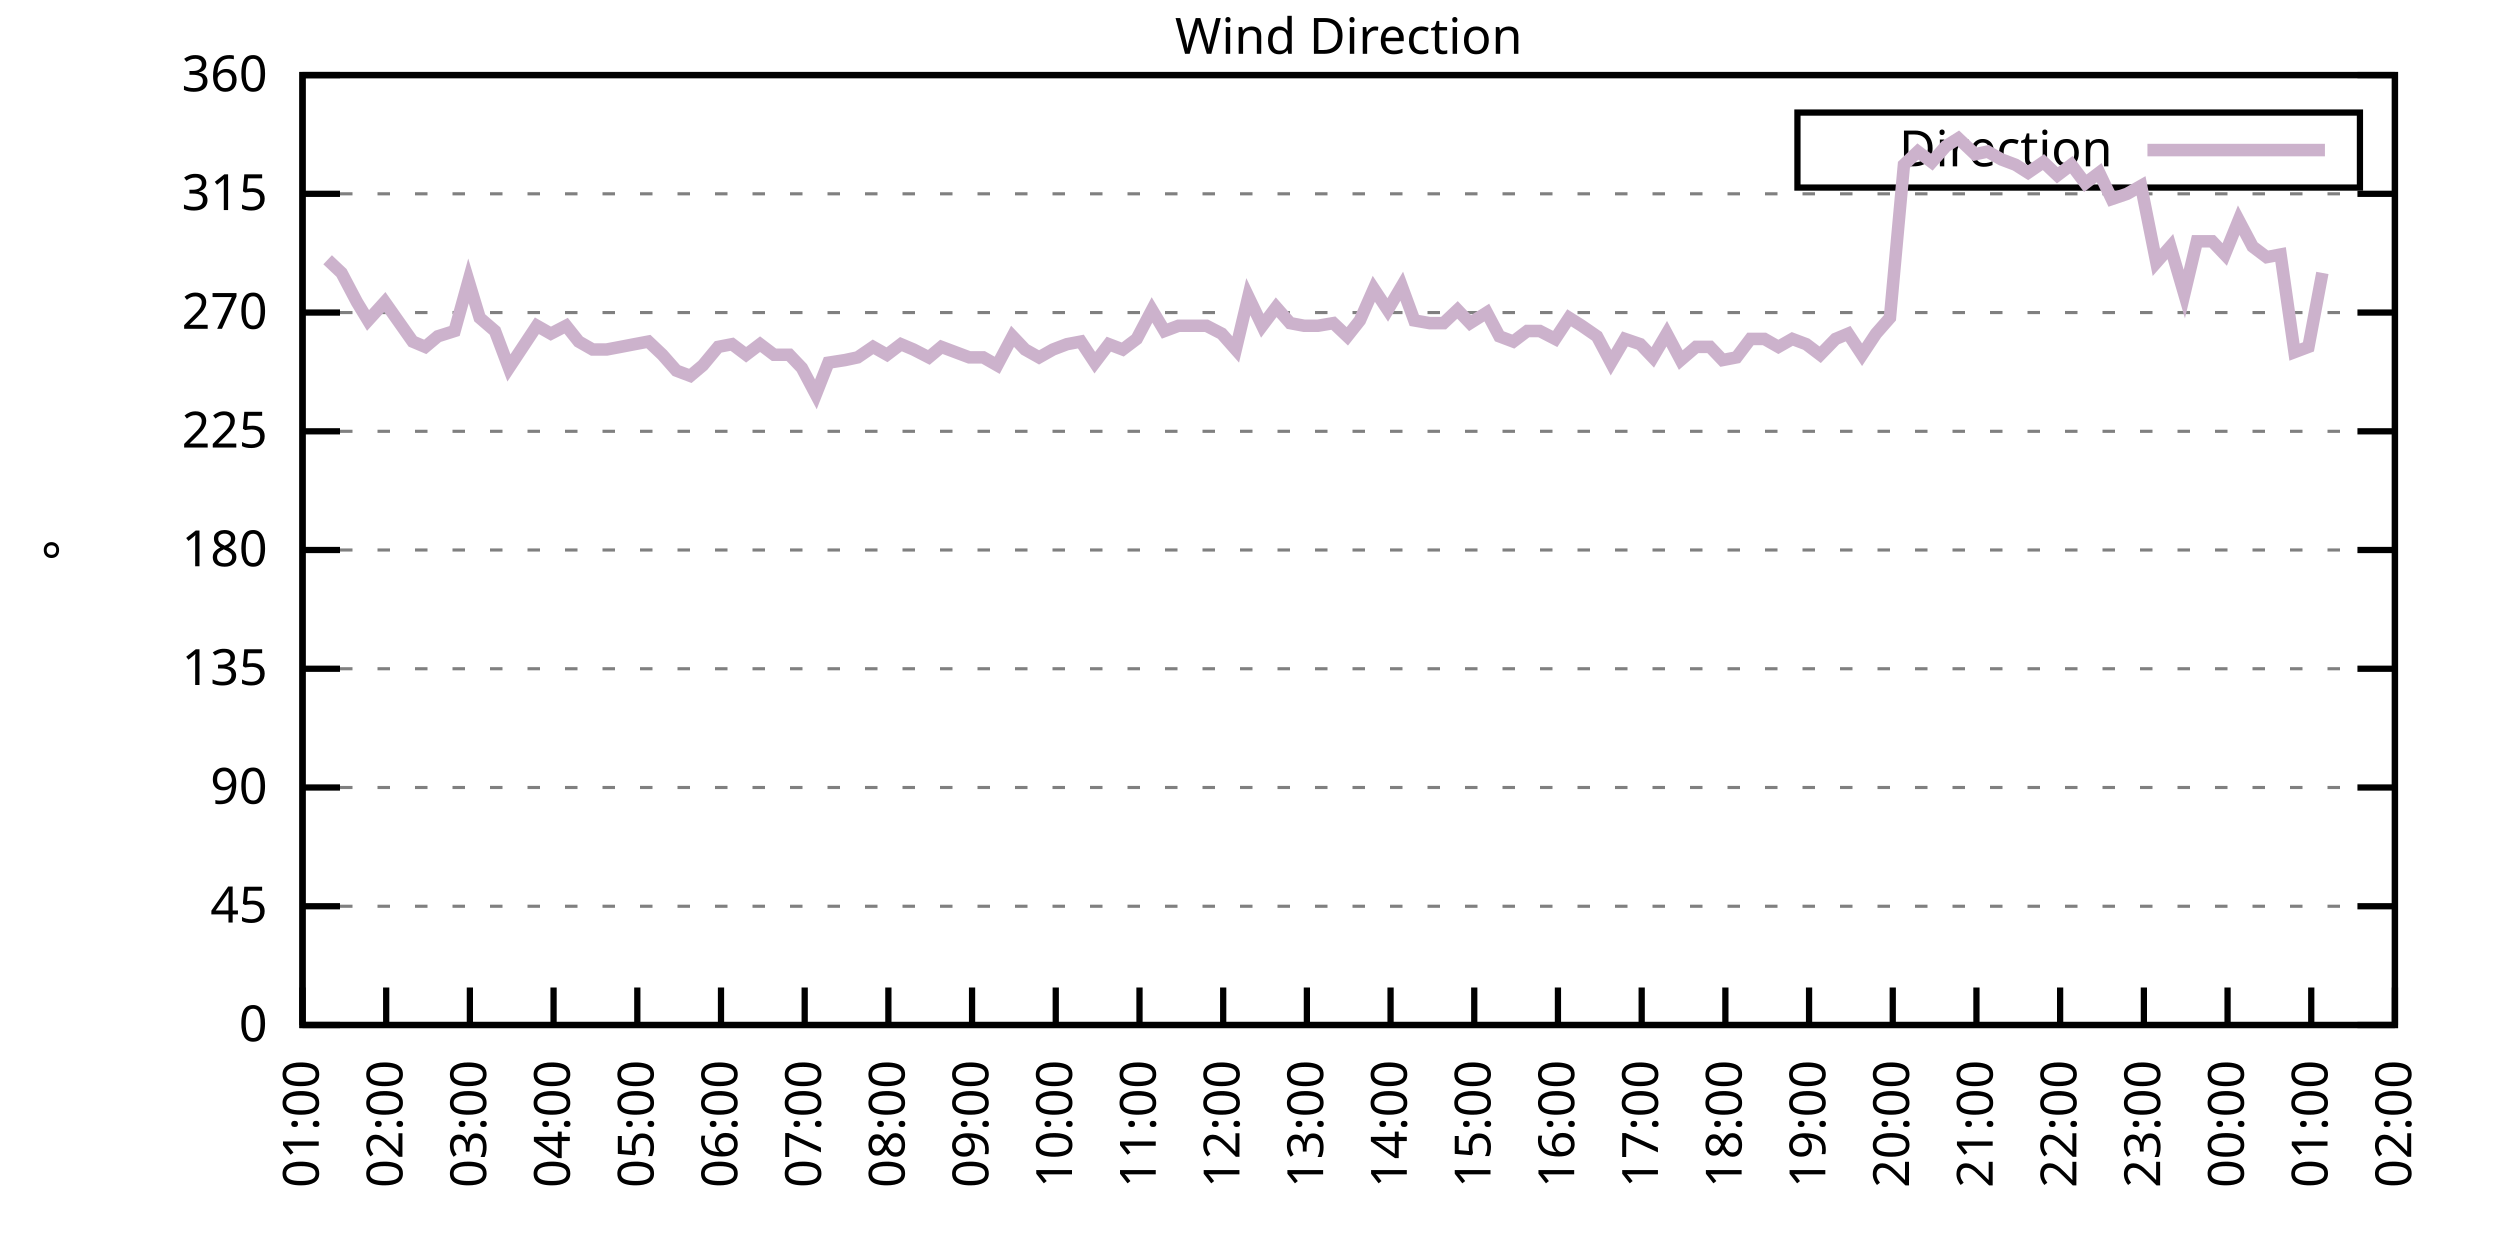
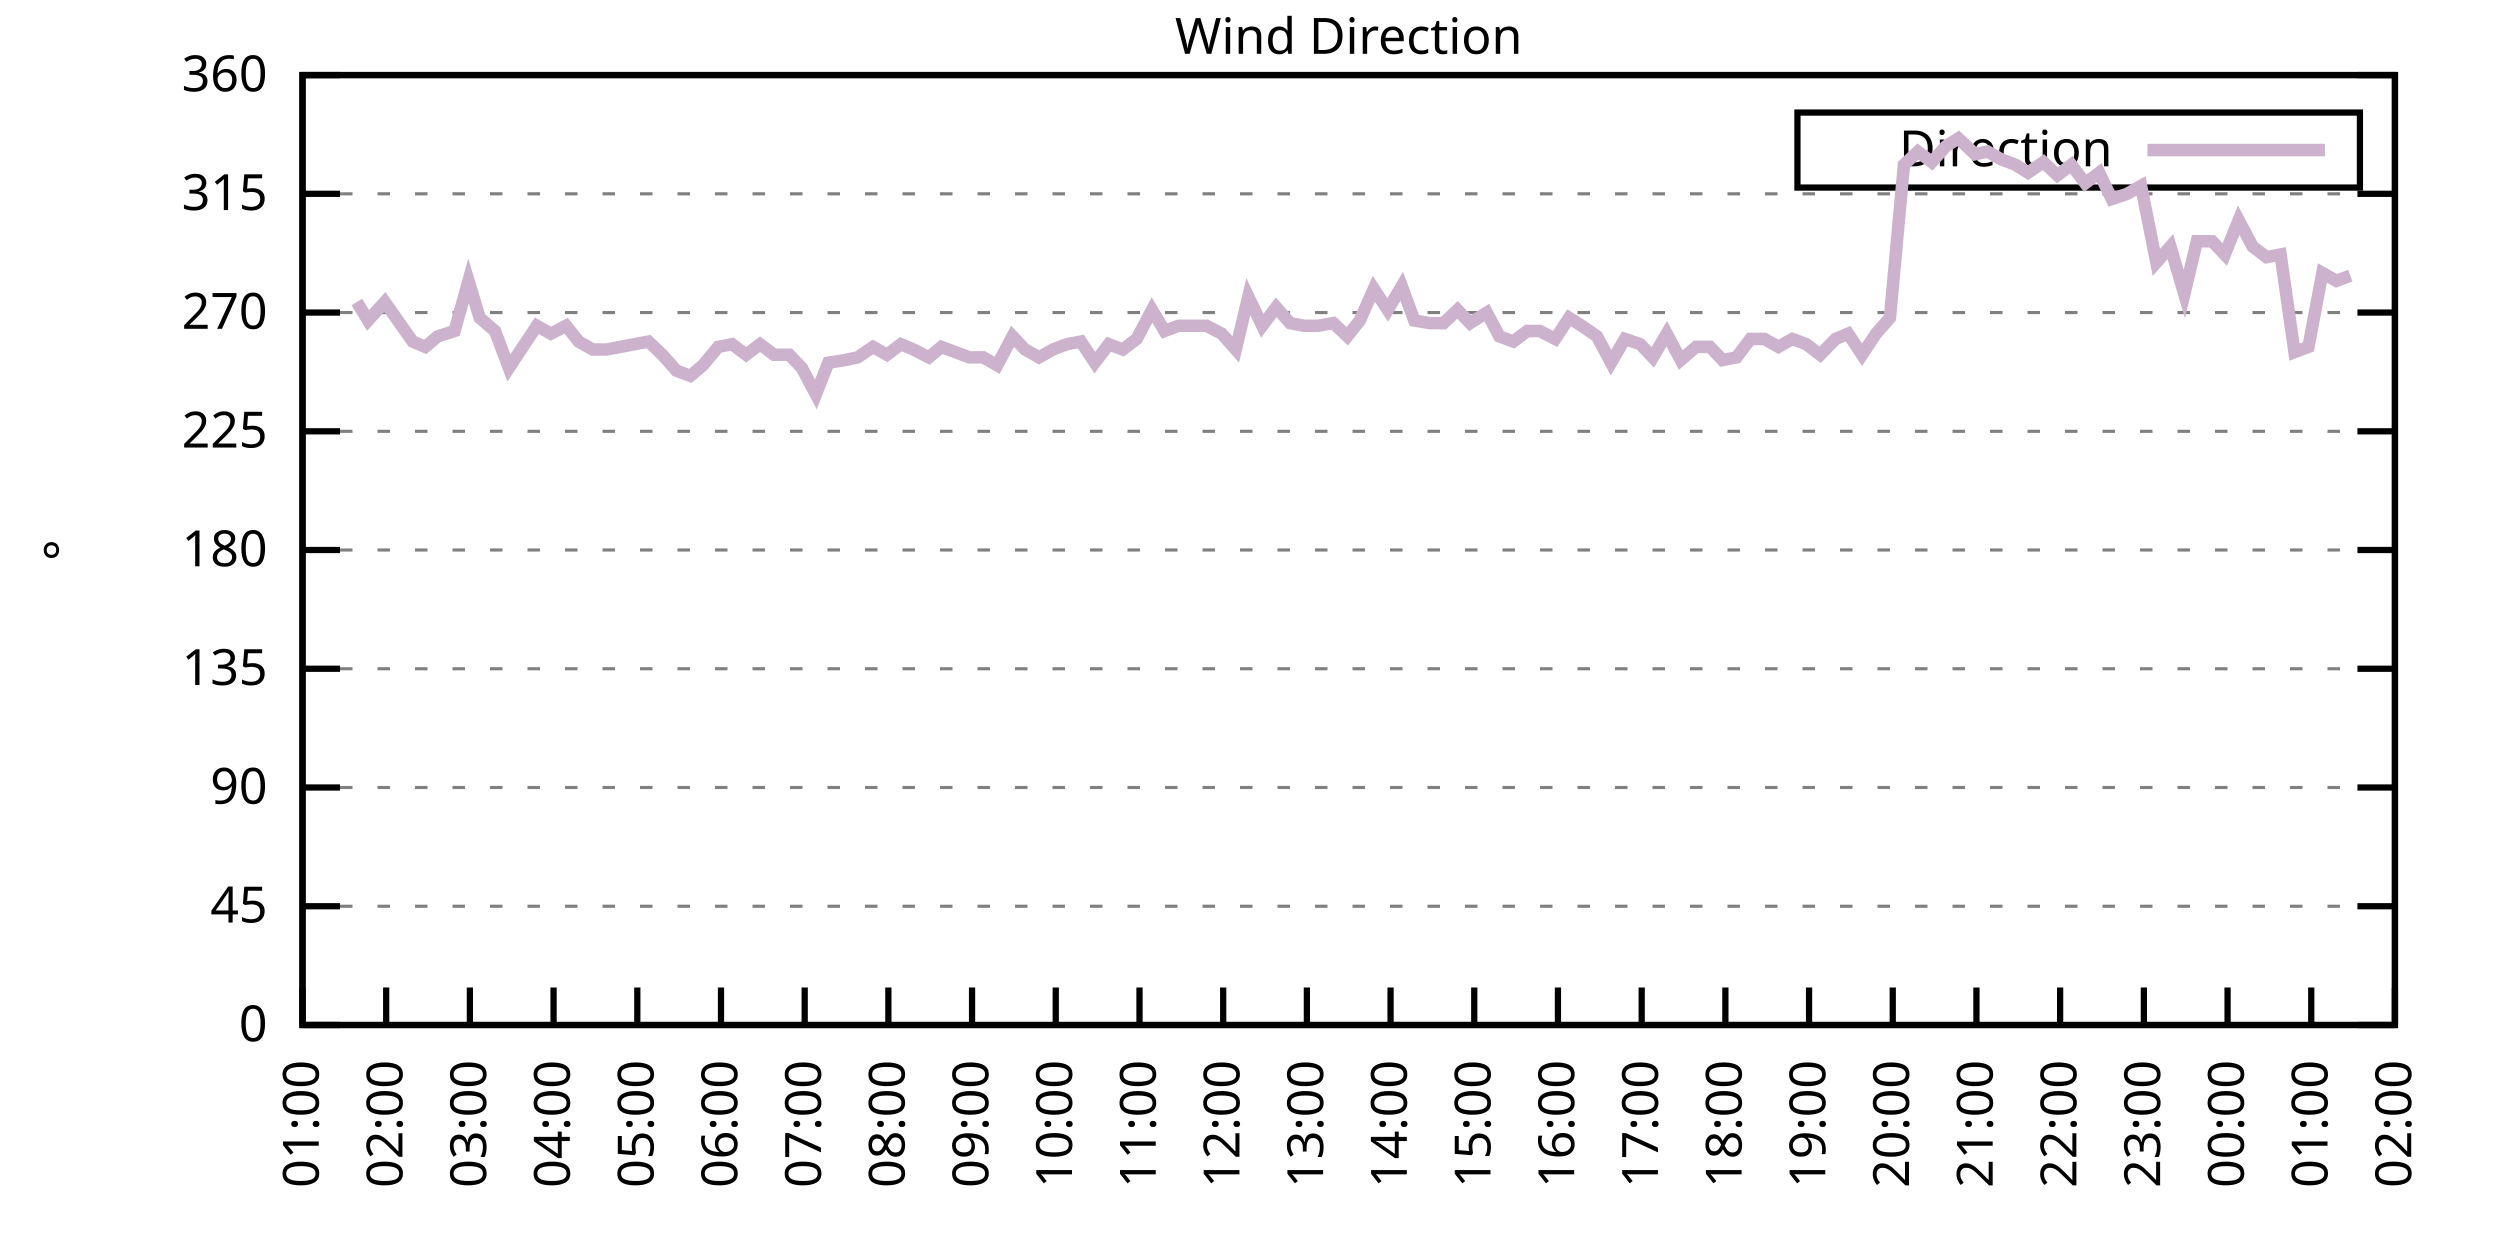
<svg xmlns="http://www.w3.org/2000/svg" xmlns:xlink="http://www.w3.org/1999/xlink" width="400" height="200" viewBox="0 0 400 200">
  <g id="gnuplot_canvas">
    <rect x="0" y="0" width="400" height="200" fill="none" />
    <defs>
      <circle id="gpDot" r="0.5" stroke-width="0.5" stroke="currentColor" />
      <path id="gpPt0" stroke-width="0.333" stroke="currentColor" d="M-1,0 h2 M0,-1 v2" />
      <path id="gpPt1" stroke-width="0.333" stroke="currentColor" d="M-1,-1 L1,1 M1,-1 L-1,1" />
      <path id="gpPt2" stroke-width="0.333" stroke="currentColor" d="M-1,0 L1,0 M0,-1 L0,1 M-1,-1 L1,1 M-1,1 L1,-1" />
      <rect id="gpPt3" stroke-width="0.333" stroke="currentColor" x="-1" y="-1" width="2" height="2" />
      <rect id="gpPt4" stroke-width="0.333" stroke="currentColor" fill="currentColor" x="-1" y="-1" width="2" height="2" />
      <circle id="gpPt5" stroke-width="0.333" stroke="currentColor" cx="0" cy="0" r="1" />
      <use xlink:href="#gpPt5" id="gpPt6" fill="currentColor" stroke="none" />
      <path id="gpPt7" stroke-width="0.333" stroke="currentColor" d="M0,-1.33 L-1.33,0.67 L1.33,0.67 z" />
      <use xlink:href="#gpPt7" id="gpPt8" fill="currentColor" stroke="none" />
      <use xlink:href="#gpPt7" id="gpPt9" stroke="currentColor" transform="rotate(180)" />
      <use xlink:href="#gpPt9" id="gpPt10" fill="currentColor" stroke="none" />
      <use xlink:href="#gpPt3" id="gpPt11" stroke="currentColor" transform="rotate(45)" />
      <use xlink:href="#gpPt11" id="gpPt12" fill="currentColor" stroke="none" />
      <path id="gpPt13" stroke-width="0.333" stroke="currentColor" d="M0,1.330 L1.265,0.411 L0.782,-1.067 L-0.782,-1.076 L-1.265,0.411 z" />
      <use xlink:href="#gpPt13" id="gpPt14" fill="currentColor" stroke="none" />
      <filter id="textbox" filterUnits="objectBoundingBox" x="0" y="0" height="1" width="1">
        <feFlood flood-color="white" flood-opacity="1" result="bgnd" />
        <feComposite in="SourceGraphic" in2="bgnd" operator="atop" />
      </filter>
      <filter id="greybox" filterUnits="objectBoundingBox" x="0" y="0" height="1" width="1">
        <feFlood flood-color="lightgrey" flood-opacity="1" result="grey" />
        <feComposite in="SourceGraphic" in2="grey" operator="atop" />
      </filter>
    </defs>
    <g fill="none" color="white" stroke="currentColor" stroke-width="1.00" stroke-linecap="butt" stroke-linejoin="miter">
</g>
    <g fill="none" color="black" stroke="currentColor" stroke-width="1.00" stroke-linecap="butt" stroke-linejoin="miter">
      <g stroke="none" shape-rendering="crispEdges">
        <polygon fill="rgb(255, 255, 255)" points="48.40,164.00 383.18,164.00 383.18,12.02 48.40,12.02 " />
      </g>
    </g>
    <g fill="none" color="black" stroke="currentColor" stroke-width="1.00" stroke-linecap="butt" stroke-linejoin="miter">
</g>
    <g fill="none" color="black" stroke="black" stroke-width="0.50" stroke-linecap="butt" stroke-linejoin="miter">
</g>
    <g fill="none" color="gray" stroke="currentColor" stroke-width="0.50" stroke-linecap="butt" stroke-linejoin="miter">
      <path stroke="gray" stroke-dasharray="2,4" class="gridline" d="M48.40,164.00 L383.19,164.00  " />
    </g>
    <g fill="none" color="gray" stroke="gray" stroke-width="1.00" stroke-linecap="butt" stroke-linejoin="miter">
</g>
    <g fill="none" color="black" stroke="currentColor" stroke-width="1.00" stroke-linecap="butt" stroke-linejoin="miter">
      <path stroke="black" d="M48.40,164.00 L54.40,164.00 M383.19,164.00 L377.19,164.00  " />
      <g transform="translate(42.80,166.60)" stroke="none" fill="black" font-family="Sans" font-size="8.00" text-anchor="end">
        <text>
          <tspan font-family="Sans"> 0</tspan>
        </text>
      </g>
    </g>
    <g fill="none" color="black" stroke="currentColor" stroke-width="1.00" stroke-linecap="butt" stroke-linejoin="miter">
</g>
    <g fill="none" color="black" stroke="black" stroke-width="0.50" stroke-linecap="butt" stroke-linejoin="miter">
</g>
    <g fill="none" color="gray" stroke="currentColor" stroke-width="0.50" stroke-linecap="butt" stroke-linejoin="miter">
      <path stroke="gray" stroke-dasharray="2,4" class="gridline" d="M48.40,145.00 L383.19,145.00  " />
    </g>
    <g fill="none" color="gray" stroke="gray" stroke-width="1.00" stroke-linecap="butt" stroke-linejoin="miter">
</g>
    <g fill="none" color="black" stroke="currentColor" stroke-width="1.00" stroke-linecap="butt" stroke-linejoin="miter">
      <path stroke="black" d="M48.40,145.00 L54.40,145.00 M383.19,145.00 L377.19,145.00  " />
      <g transform="translate(42.80,147.60)" stroke="none" fill="black" font-family="Sans" font-size="8.00" text-anchor="end">
        <text>
          <tspan font-family="Sans"> 45</tspan>
        </text>
      </g>
    </g>
    <g fill="none" color="black" stroke="currentColor" stroke-width="1.00" stroke-linecap="butt" stroke-linejoin="miter">
</g>
    <g fill="none" color="black" stroke="black" stroke-width="0.50" stroke-linecap="butt" stroke-linejoin="miter">
</g>
    <g fill="none" color="gray" stroke="currentColor" stroke-width="0.50" stroke-linecap="butt" stroke-linejoin="miter">
      <path stroke="gray" stroke-dasharray="2,4" class="gridline" d="M48.40,126.00 L383.19,126.00  " />
    </g>
    <g fill="none" color="gray" stroke="gray" stroke-width="1.00" stroke-linecap="butt" stroke-linejoin="miter">
</g>
    <g fill="none" color="black" stroke="currentColor" stroke-width="1.00" stroke-linecap="butt" stroke-linejoin="miter">
      <path stroke="black" d="M48.40,126.00 L54.40,126.00 M383.19,126.00 L377.19,126.00  " />
      <g transform="translate(42.80,128.60)" stroke="none" fill="black" font-family="Sans" font-size="8.00" text-anchor="end">
        <text>
          <tspan font-family="Sans"> 90</tspan>
        </text>
      </g>
    </g>
    <g fill="none" color="black" stroke="currentColor" stroke-width="1.00" stroke-linecap="butt" stroke-linejoin="miter">
</g>
    <g fill="none" color="black" stroke="black" stroke-width="0.50" stroke-linecap="butt" stroke-linejoin="miter">
</g>
    <g fill="none" color="gray" stroke="currentColor" stroke-width="0.50" stroke-linecap="butt" stroke-linejoin="miter">
      <path stroke="gray" stroke-dasharray="2,4" class="gridline" d="M48.40,107.00 L383.19,107.00  " />
    </g>
    <g fill="none" color="gray" stroke="gray" stroke-width="1.00" stroke-linecap="butt" stroke-linejoin="miter">
</g>
    <g fill="none" color="black" stroke="currentColor" stroke-width="1.00" stroke-linecap="butt" stroke-linejoin="miter">
      <path stroke="black" d="M48.40,107.00 L54.40,107.00 M383.19,107.00 L377.19,107.00  " />
      <g transform="translate(42.80,109.60)" stroke="none" fill="black" font-family="Sans" font-size="8.00" text-anchor="end">
        <text>
          <tspan font-family="Sans"> 135</tspan>
        </text>
      </g>
    </g>
    <g fill="none" color="black" stroke="currentColor" stroke-width="1.00" stroke-linecap="butt" stroke-linejoin="miter">
</g>
    <g fill="none" color="black" stroke="black" stroke-width="0.50" stroke-linecap="butt" stroke-linejoin="miter">
</g>
    <g fill="none" color="gray" stroke="currentColor" stroke-width="0.50" stroke-linecap="butt" stroke-linejoin="miter">
      <path stroke="gray" stroke-dasharray="2,4" class="gridline" d="M48.40,88.00 L383.19,88.00  " />
    </g>
    <g fill="none" color="gray" stroke="gray" stroke-width="1.00" stroke-linecap="butt" stroke-linejoin="miter">
</g>
    <g fill="none" color="black" stroke="currentColor" stroke-width="1.00" stroke-linecap="butt" stroke-linejoin="miter">
      <path stroke="black" d="M48.40,88.00 L54.40,88.00 M383.19,88.00 L377.19,88.00  " />
      <g transform="translate(42.80,90.60)" stroke="none" fill="black" font-family="Sans" font-size="8.00" text-anchor="end">
        <text>
          <tspan font-family="Sans"> 180</tspan>
        </text>
      </g>
    </g>
    <g fill="none" color="black" stroke="currentColor" stroke-width="1.00" stroke-linecap="butt" stroke-linejoin="miter">
</g>
    <g fill="none" color="black" stroke="black" stroke-width="0.50" stroke-linecap="butt" stroke-linejoin="miter">
</g>
    <g fill="none" color="gray" stroke="currentColor" stroke-width="0.50" stroke-linecap="butt" stroke-linejoin="miter">
      <path stroke="gray" stroke-dasharray="2,4" class="gridline" d="M48.40,69.01 L383.19,69.01  " />
    </g>
    <g fill="none" color="gray" stroke="gray" stroke-width="1.00" stroke-linecap="butt" stroke-linejoin="miter">
</g>
    <g fill="none" color="black" stroke="currentColor" stroke-width="1.00" stroke-linecap="butt" stroke-linejoin="miter">
      <path stroke="black" d="M48.40,69.01 L54.40,69.01 M383.19,69.01 L377.19,69.01  " />
      <g transform="translate(42.80,71.61)" stroke="none" fill="black" font-family="Sans" font-size="8.00" text-anchor="end">
        <text>
          <tspan font-family="Sans"> 225</tspan>
        </text>
      </g>
    </g>
    <g fill="none" color="black" stroke="currentColor" stroke-width="1.00" stroke-linecap="butt" stroke-linejoin="miter">
</g>
    <g fill="none" color="black" stroke="black" stroke-width="0.50" stroke-linecap="butt" stroke-linejoin="miter">
</g>
    <g fill="none" color="gray" stroke="currentColor" stroke-width="0.50" stroke-linecap="butt" stroke-linejoin="miter">
      <path stroke="gray" stroke-dasharray="2,4" class="gridline" d="M48.40,50.01 L383.19,50.01  " />
    </g>
    <g fill="none" color="gray" stroke="gray" stroke-width="1.00" stroke-linecap="butt" stroke-linejoin="miter">
</g>
    <g fill="none" color="black" stroke="currentColor" stroke-width="1.00" stroke-linecap="butt" stroke-linejoin="miter">
      <path stroke="black" d="M48.40,50.01 L54.40,50.01 M383.19,50.01 L377.19,50.01  " />
      <g transform="translate(42.80,52.61)" stroke="none" fill="black" font-family="Sans" font-size="8.00" text-anchor="end">
        <text>
          <tspan font-family="Sans"> 270</tspan>
        </text>
      </g>
    </g>
    <g fill="none" color="black" stroke="currentColor" stroke-width="1.00" stroke-linecap="butt" stroke-linejoin="miter">
</g>
    <g fill="none" color="black" stroke="black" stroke-width="0.50" stroke-linecap="butt" stroke-linejoin="miter">
</g>
    <g fill="none" color="gray" stroke="currentColor" stroke-width="0.50" stroke-linecap="butt" stroke-linejoin="miter">
      <path stroke="gray" stroke-dasharray="2,4" class="gridline" d="M48.40,31.01 L383.19,31.01  " />
    </g>
    <g fill="none" color="gray" stroke="gray" stroke-width="1.00" stroke-linecap="butt" stroke-linejoin="miter">
</g>
    <g fill="none" color="black" stroke="currentColor" stroke-width="1.00" stroke-linecap="butt" stroke-linejoin="miter">
      <path stroke="black" d="M48.40,31.01 L54.40,31.01 M383.19,31.01 L377.19,31.01  " />
      <g transform="translate(42.80,33.61)" stroke="none" fill="black" font-family="Sans" font-size="8.00" text-anchor="end">
        <text>
          <tspan font-family="Sans"> 315</tspan>
        </text>
      </g>
    </g>
    <g fill="none" color="black" stroke="currentColor" stroke-width="1.00" stroke-linecap="butt" stroke-linejoin="miter">
</g>
    <g fill="none" color="black" stroke="black" stroke-width="0.50" stroke-linecap="butt" stroke-linejoin="miter">
</g>
    <g fill="none" color="gray" stroke="currentColor" stroke-width="0.50" stroke-linecap="butt" stroke-linejoin="miter">
      <path stroke="gray" stroke-dasharray="2,4" class="gridline" d="M48.40,12.01 L383.19,12.01  " />
    </g>
    <g fill="none" color="gray" stroke="gray" stroke-width="1.00" stroke-linecap="butt" stroke-linejoin="miter">
</g>
    <g fill="none" color="black" stroke="currentColor" stroke-width="1.00" stroke-linecap="butt" stroke-linejoin="miter">
      <path stroke="black" d="M48.40,12.01 L54.40,12.01 M383.19,12.01 L377.19,12.01  " />
      <g transform="translate(42.80,14.61)" stroke="none" fill="black" font-family="Sans" font-size="8.00" text-anchor="end">
        <text>
          <tspan font-family="Sans"> 360</tspan>
        </text>
      </g>
    </g>
    <g fill="none" color="black" stroke="currentColor" stroke-width="1.00" stroke-linecap="butt" stroke-linejoin="miter">
      <path stroke="black" d="M48.40,164.00 L48.40,158.00  " />
      <g transform="translate(51.00,169.60) rotate(270.00)" stroke="none" fill="black" font-family="Sans" font-size="8.00" text-anchor="end">
        <text>
          <tspan font-family="Sans">01:00</tspan>
        </text>
      </g>
    </g>
    <g fill="none" color="black" stroke="currentColor" stroke-width="1.00" stroke-linecap="butt" stroke-linejoin="miter">
      <path stroke="black" d="M61.79,164.00 L61.79,158.00  " />
      <g transform="translate(64.39,169.60) rotate(270.00)" stroke="none" fill="black" font-family="Sans" font-size="8.00" text-anchor="end">
        <text>
          <tspan font-family="Sans">02:00</tspan>
        </text>
      </g>
    </g>
    <g fill="none" color="black" stroke="currentColor" stroke-width="1.00" stroke-linecap="butt" stroke-linejoin="miter">
      <path stroke="black" d="M75.18,164.00 L75.18,158.00  " />
      <g transform="translate(77.78,169.60) rotate(270.00)" stroke="none" fill="black" font-family="Sans" font-size="8.00" text-anchor="end">
        <text>
          <tspan font-family="Sans">03:00</tspan>
        </text>
      </g>
    </g>
    <g fill="none" color="black" stroke="currentColor" stroke-width="1.00" stroke-linecap="butt" stroke-linejoin="miter">
      <path stroke="black" d="M88.57,164.00 L88.57,158.00  " />
      <g transform="translate(91.17,169.60) rotate(270.00)" stroke="none" fill="black" font-family="Sans" font-size="8.00" text-anchor="end">
        <text>
          <tspan font-family="Sans">04:00</tspan>
        </text>
      </g>
    </g>
    <g fill="none" color="black" stroke="currentColor" stroke-width="1.00" stroke-linecap="butt" stroke-linejoin="miter">
      <path stroke="black" d="M101.97,164.00 L101.97,158.00  " />
      <g transform="translate(104.57,169.60) rotate(270.00)" stroke="none" fill="black" font-family="Sans" font-size="8.00" text-anchor="end">
        <text>
          <tspan font-family="Sans">05:00</tspan>
        </text>
      </g>
    </g>
    <g fill="none" color="black" stroke="currentColor" stroke-width="1.00" stroke-linecap="butt" stroke-linejoin="miter">
      <path stroke="black" d="M115.36,164.00 L115.36,158.00  " />
      <g transform="translate(117.96,169.60) rotate(270.00)" stroke="none" fill="black" font-family="Sans" font-size="8.00" text-anchor="end">
        <text>
          <tspan font-family="Sans">06:00</tspan>
        </text>
      </g>
    </g>
    <g fill="none" color="black" stroke="currentColor" stroke-width="1.00" stroke-linecap="butt" stroke-linejoin="miter">
      <path stroke="black" d="M128.75,164.00 L128.75,158.00  " />
      <g transform="translate(131.35,169.60) rotate(270.00)" stroke="none" fill="black" font-family="Sans" font-size="8.00" text-anchor="end">
        <text>
          <tspan font-family="Sans">07:00</tspan>
        </text>
      </g>
    </g>
    <g fill="none" color="black" stroke="currentColor" stroke-width="1.00" stroke-linecap="butt" stroke-linejoin="miter">
      <path stroke="black" d="M142.14,164.00 L142.14,158.00  " />
      <g transform="translate(144.74,169.60) rotate(270.00)" stroke="none" fill="black" font-family="Sans" font-size="8.00" text-anchor="end">
        <text>
          <tspan font-family="Sans">08:00</tspan>
        </text>
      </g>
    </g>
    <g fill="none" color="black" stroke="currentColor" stroke-width="1.00" stroke-linecap="butt" stroke-linejoin="miter">
      <path stroke="black" d="M155.53,164.00 L155.53,158.00  " />
      <g transform="translate(158.13,169.60) rotate(270.00)" stroke="none" fill="black" font-family="Sans" font-size="8.00" text-anchor="end">
        <text>
          <tspan font-family="Sans">09:00</tspan>
        </text>
      </g>
    </g>
    <g fill="none" color="black" stroke="currentColor" stroke-width="1.00" stroke-linecap="butt" stroke-linejoin="miter">
      <path stroke="black" d="M168.92,164.00 L168.92,158.00  " />
      <g transform="translate(171.52,169.60) rotate(270.00)" stroke="none" fill="black" font-family="Sans" font-size="8.00" text-anchor="end">
        <text>
          <tspan font-family="Sans">10:00</tspan>
        </text>
      </g>
    </g>
    <g fill="none" color="black" stroke="currentColor" stroke-width="1.00" stroke-linecap="butt" stroke-linejoin="miter">
      <path stroke="black" d="M182.32,164.00 L182.32,158.00  " />
      <g transform="translate(184.92,169.60) rotate(270.00)" stroke="none" fill="black" font-family="Sans" font-size="8.00" text-anchor="end">
        <text>
          <tspan font-family="Sans">11:00</tspan>
        </text>
      </g>
    </g>
    <g fill="none" color="black" stroke="currentColor" stroke-width="1.00" stroke-linecap="butt" stroke-linejoin="miter">
      <path stroke="black" d="M195.71,164.00 L195.71,158.00  " />
      <g transform="translate(198.31,169.60) rotate(270.00)" stroke="none" fill="black" font-family="Sans" font-size="8.00" text-anchor="end">
        <text>
          <tspan font-family="Sans">12:00</tspan>
        </text>
      </g>
    </g>
    <g fill="none" color="black" stroke="currentColor" stroke-width="1.00" stroke-linecap="butt" stroke-linejoin="miter">
      <path stroke="black" d="M209.10,164.00 L209.10,158.00  " />
      <g transform="translate(211.70,169.60) rotate(270.00)" stroke="none" fill="black" font-family="Sans" font-size="8.00" text-anchor="end">
        <text>
          <tspan font-family="Sans">13:00</tspan>
        </text>
      </g>
    </g>
    <g fill="none" color="black" stroke="currentColor" stroke-width="1.00" stroke-linecap="butt" stroke-linejoin="miter">
      <path stroke="black" d="M222.49,164.00 L222.49,158.00  " />
      <g transform="translate(225.09,169.60) rotate(270.00)" stroke="none" fill="black" font-family="Sans" font-size="8.00" text-anchor="end">
        <text>
          <tspan font-family="Sans">14:00</tspan>
        </text>
      </g>
    </g>
    <g fill="none" color="black" stroke="currentColor" stroke-width="1.00" stroke-linecap="butt" stroke-linejoin="miter">
      <path stroke="black" d="M235.88,164.00 L235.88,158.00  " />
      <g transform="translate(238.48,169.60) rotate(270.00)" stroke="none" fill="black" font-family="Sans" font-size="8.00" text-anchor="end">
        <text>
          <tspan font-family="Sans">15:00</tspan>
        </text>
      </g>
    </g>
    <g fill="none" color="black" stroke="currentColor" stroke-width="1.00" stroke-linecap="butt" stroke-linejoin="miter">
      <path stroke="black" d="M249.27,164.00 L249.27,158.00  " />
      <g transform="translate(251.87,169.60) rotate(270.00)" stroke="none" fill="black" font-family="Sans" font-size="8.00" text-anchor="end">
        <text>
          <tspan font-family="Sans">16:00</tspan>
        </text>
      </g>
    </g>
    <g fill="none" color="black" stroke="currentColor" stroke-width="1.00" stroke-linecap="butt" stroke-linejoin="miter">
      <path stroke="black" d="M262.67,164.00 L262.67,158.00  " />
      <g transform="translate(265.27,169.60) rotate(270.00)" stroke="none" fill="black" font-family="Sans" font-size="8.00" text-anchor="end">
        <text>
          <tspan font-family="Sans">17:00</tspan>
        </text>
      </g>
    </g>
    <g fill="none" color="black" stroke="currentColor" stroke-width="1.00" stroke-linecap="butt" stroke-linejoin="miter">
      <path stroke="black" d="M276.06,164.00 L276.06,158.00  " />
      <g transform="translate(278.66,169.60) rotate(270.00)" stroke="none" fill="black" font-family="Sans" font-size="8.00" text-anchor="end">
        <text>
          <tspan font-family="Sans">18:00</tspan>
        </text>
      </g>
    </g>
    <g fill="none" color="black" stroke="currentColor" stroke-width="1.00" stroke-linecap="butt" stroke-linejoin="miter">
      <path stroke="black" d="M289.45,164.00 L289.45,158.00  " />
      <g transform="translate(292.05,169.60) rotate(270.00)" stroke="none" fill="black" font-family="Sans" font-size="8.00" text-anchor="end">
        <text>
          <tspan font-family="Sans">19:00</tspan>
        </text>
      </g>
    </g>
    <g fill="none" color="black" stroke="currentColor" stroke-width="1.00" stroke-linecap="butt" stroke-linejoin="miter">
      <path stroke="black" d="M302.84,164.00 L302.84,158.00  " />
      <g transform="translate(305.44,169.60) rotate(270.00)" stroke="none" fill="black" font-family="Sans" font-size="8.00" text-anchor="end">
        <text>
          <tspan font-family="Sans">20:00</tspan>
        </text>
      </g>
    </g>
    <g fill="none" color="black" stroke="currentColor" stroke-width="1.00" stroke-linecap="butt" stroke-linejoin="miter">
      <path stroke="black" d="M316.23,164.00 L316.23,158.00  " />
      <g transform="translate(318.83,169.60) rotate(270.00)" stroke="none" fill="black" font-family="Sans" font-size="8.00" text-anchor="end">
        <text>
          <tspan font-family="Sans">21:00</tspan>
        </text>
      </g>
    </g>
    <g fill="none" color="black" stroke="currentColor" stroke-width="1.00" stroke-linecap="butt" stroke-linejoin="miter">
      <path stroke="black" d="M329.62,164.00 L329.62,158.00  " />
      <g transform="translate(332.22,169.60) rotate(270.00)" stroke="none" fill="black" font-family="Sans" font-size="8.00" text-anchor="end">
        <text>
          <tspan font-family="Sans">22:00</tspan>
        </text>
      </g>
    </g>
    <g fill="none" color="black" stroke="currentColor" stroke-width="1.00" stroke-linecap="butt" stroke-linejoin="miter">
      <path stroke="black" d="M343.02,164.00 L343.02,158.00  " />
      <g transform="translate(345.62,169.60) rotate(270.00)" stroke="none" fill="black" font-family="Sans" font-size="8.00" text-anchor="end">
        <text>
          <tspan font-family="Sans">23:00</tspan>
        </text>
      </g>
    </g>
    <g fill="none" color="black" stroke="currentColor" stroke-width="1.00" stroke-linecap="butt" stroke-linejoin="miter">
      <path stroke="black" d="M356.41,164.00 L356.41,158.00  " />
      <g transform="translate(359.01,169.60) rotate(270.00)" stroke="none" fill="black" font-family="Sans" font-size="8.00" text-anchor="end">
        <text>
          <tspan font-family="Sans">00:00</tspan>
        </text>
      </g>
    </g>
    <g fill="none" color="black" stroke="currentColor" stroke-width="1.00" stroke-linecap="butt" stroke-linejoin="miter">
      <path stroke="black" d="M369.80,164.00 L369.80,158.00  " />
      <g transform="translate(372.40,169.60) rotate(270.00)" stroke="none" fill="black" font-family="Sans" font-size="8.00" text-anchor="end">
        <text>
          <tspan font-family="Sans">01:00</tspan>
        </text>
      </g>
    </g>
    <g fill="none" color="black" stroke="currentColor" stroke-width="1.00" stroke-linecap="butt" stroke-linejoin="miter">
      <path stroke="black" d="M383.19,164.00 L383.19,158.00  " />
      <g transform="translate(385.79,169.60) rotate(270.00)" stroke="none" fill="black" font-family="Sans" font-size="8.00" text-anchor="end">
        <text>
          <tspan font-family="Sans">02:00</tspan>
        </text>
      </g>
    </g>
    <g fill="none" color="black" stroke="currentColor" stroke-width="1.00" stroke-linecap="butt" stroke-linejoin="miter">
</g>
    <g fill="none" color="black" stroke="currentColor" stroke-width="1.00" stroke-linecap="butt" stroke-linejoin="miter">
      <path stroke="black" d="M48.40,12.01 L48.40,164.00 L383.19,164.00 L383.19,12.01 L48.40,12.01 Z  " />
    </g>
    <g fill="none" color="black" stroke="currentColor" stroke-width="1.00" stroke-linecap="butt" stroke-linejoin="miter">
</g>
    <g fill="none" color="black" stroke="currentColor" stroke-width="1.00" stroke-linecap="butt" stroke-linejoin="miter">
      <path stroke="black" d="M287.59,30.01 L287.59,18.01 L377.59,18.01 L377.59,30.01 L287.59,30.01 Z  " />
    </g>
    <g id="Wind_direction_plot_1">
      <g fill="none" color="white" stroke="black" stroke-width="2.00" stroke-linecap="butt" stroke-linejoin="miter">
</g>
      <g fill="none" color="black" stroke="currentColor" stroke-width="2.00" stroke-linecap="butt" stroke-linejoin="miter">
        <g transform="translate(337.99,26.61)" stroke="none" fill="black" font-family="Sans" font-size="8.00" text-anchor="end">
          <text>
            <tspan font-family="Sans">Direction</tspan>
          </text>
        </g>
      </g>
      <g fill="none" color="black" stroke="currentColor" stroke-width="2.00" stroke-linecap="butt" stroke-linejoin="miter">
-         <path stroke="rgb(204, 178, 204)" d="M343.59,24.01 L371.99,24.01 M52.42,41.56 L54.65,43.67 L57.10,48.32 L58.89,51.27 L61.57,48.32 L63.35,50.85   L66.03,54.65 L68.04,55.50 L70.05,53.81 L72.73,52.96 L74.96,44.94 L76.75,50.85 L79.20,52.96 L81.43,58.87   L83.66,55.50 L85.90,52.12 L88.13,53.39 L90.58,52.12 L92.59,54.65 L94.82,55.92 L97.06,55.92 L99.29,55.50   L101.52,55.07 L103.75,54.65 L105.98,56.76 L108.22,59.30 L110.45,60.14 L112.46,58.45 L114.91,55.50 L117.14,55.07   L119.38,56.76 L121.61,55.07 L123.84,56.76 L126.29,56.76 L128.30,58.87 L130.54,63.10 L132.54,58.03 L135.22,57.61   L137.23,57.18 L139.69,55.50 L141.92,56.76 L144.15,55.07 L146.16,55.92 L148.61,57.18 L150.62,55.50 L152.85,56.34   L155.09,57.18 L157.32,57.18 L159.55,58.45 L162.01,53.81 L164.01,55.92 L166.25,57.18 L168.48,55.92 L170.71,55.07   L172.94,54.65 L175.17,58.03 L177.41,55.07 L179.64,55.92 L181.87,54.23 L184.32,49.59 L186.33,52.96 L188.57,52.12   L190.80,52.12 L193.03,52.12 L195.48,53.39 L197.72,55.92 L199.73,47.47 L201.96,52.12 L204.19,49.16 L206.42,51.70   L208.65,52.12 L210.88,52.12 L213.34,51.70 L215.57,53.81 L217.58,51.27 L219.81,46.21 L222.04,49.59 L224.28,45.79   L226.29,51.27 L228.74,51.70 L230.97,51.70 L233.20,49.59 L235.21,51.70 L237.89,50.01 L239.90,53.81 L242.13,54.65   L244.36,52.96 L246.37,52.96 L248.83,54.23 L251.06,50.85 L253.07,52.12 L255.52,53.81 L257.76,58.03 L259.99,54.23   L262.44,55.07 L264.45,57.18 L266.68,53.39 L268.92,57.61 L271.37,55.50 L273.60,55.50 L275.61,57.61 L277.84,57.18   L280.07,54.23 L282.31,54.23 L284.54,55.50 L286.77,54.23 L289.00,55.07 L291.23,56.76 L293.69,54.23 L295.70,53.39   L297.93,56.76 L300.16,53.39 L302.39,50.85 L304.63,26.36 L306.86,24.25 L309.09,25.94 L311.32,23.41 L313.33,22.14   L316.01,24.68 L318.02,24.25 L320.25,25.52 L322.48,26.36 L324.49,27.63 L326.95,25.94 L329.18,28.05 L331.41,26.36   L333.64,29.32 L335.87,27.63 L337.88,31.85 L340.34,31.01 L342.57,29.74 L345.02,41.99 L347.26,39.45 L349.49,47.05   L351.50,38.61 L353.95,38.61 L355.96,40.72 L358.19,35.23 L360.42,39.45 L362.66,41.14 L364.89,40.72 L367.12,56.34   L369.35,55.50 L371.58,43.67  " />
+         <path stroke="rgb(204, 178, 204)" d="M343.59,24.01 L371.99,24.01 M57.10,48.32 L58.89,51.27 L61.57,48.32 L63.35,50.85 L66.03,54.65 L68.04,55.50   L70.05,53.81 L72.73,52.96 L74.96,44.94 L76.75,50.85 L79.20,52.96 L81.43,58.87 L83.66,55.50 L85.90,52.12   L88.13,53.39 L90.58,52.12 L92.59,54.65 L94.82,55.92 L97.06,55.92 L99.29,55.50 L101.52,55.07 L103.75,54.65   L105.98,56.76 L108.22,59.30 L110.45,60.14 L112.46,58.45 L114.91,55.50 L117.14,55.07 L119.38,56.76 L121.61,55.07   L123.84,56.76 L126.29,56.76 L128.30,58.87 L130.54,63.10 L132.54,58.03 L135.22,57.61 L137.23,57.18 L139.69,55.50   L141.92,56.76 L144.15,55.07 L146.16,55.92 L148.61,57.18 L150.62,55.50 L152.85,56.34 L155.09,57.18 L157.32,57.18   L159.55,58.45 L162.01,53.81 L164.01,55.92 L166.25,57.18 L168.48,55.92 L170.71,55.07 L172.94,54.65 L175.17,58.03   L177.41,55.07 L179.64,55.92 L181.87,54.23 L184.32,49.59 L186.33,52.96 L188.57,52.12 L190.80,52.12 L193.03,52.12   L195.48,53.39 L197.72,55.92 L199.73,47.47 L201.96,52.12 L204.19,49.16 L206.42,51.70 L208.65,52.12 L210.88,52.12   L213.34,51.70 L215.57,53.81 L217.58,51.27 L219.81,46.21 L222.04,49.59 L224.28,45.79 L226.29,51.27 L228.74,51.70   L230.97,51.70 L233.20,49.59 L235.21,51.70 L237.89,50.01 L239.90,53.81 L242.13,54.65 L244.36,52.96 L246.37,52.96   L248.83,54.23 L251.06,50.85 L253.07,52.12 L255.52,53.81 L257.76,58.03 L259.99,54.23 L262.44,55.07 L264.45,57.18   L266.68,53.39 L268.92,57.61 L271.37,55.50 L273.60,55.50 L275.61,57.61 L277.84,57.18 L280.07,54.23 L282.31,54.23   L284.54,55.50 L286.77,54.23 L289.00,55.07 L291.23,56.76 L293.69,54.23 L295.70,53.39 L297.93,56.76 L300.16,53.39   L302.39,50.85 L304.63,26.36 L306.86,24.25 L309.09,25.94 L311.32,23.41 L313.33,22.14 L316.01,24.68 L318.02,24.25   L320.25,25.52 L322.48,26.36 L324.49,27.63 L326.95,25.94 L329.18,28.05 L331.41,26.36 L333.64,29.32 L335.87,27.63   L337.88,31.85 L340.34,31.01 L342.57,29.74 L345.02,41.99 L347.26,39.45 L349.49,47.05 L351.50,38.61 L353.95,38.61   L355.96,40.72 L358.19,35.23 L360.42,39.45 L362.66,41.14 L364.89,40.72 L367.12,56.34 L369.35,55.50 L371.58,43.67   L373.82,44.94 L376.05,44.10  " />
      </g>
    </g>
    <g fill="none" color="black" stroke="currentColor" stroke-width="2.00" stroke-linecap="butt" stroke-linejoin="miter">
</g>
    <g fill="none" color="black" stroke="black" stroke-width="1.00" stroke-linecap="butt" stroke-linejoin="miter">
</g>
    <g fill="none" color="black" stroke="currentColor" stroke-width="1.00" stroke-linecap="butt" stroke-linejoin="miter">
      <path stroke="black" d="M48.40,12.01 L48.40,164.00 L383.19,164.00 L383.19,12.01 L48.40,12.01 Z  " />
      <g transform="translate(12.80,88.01) rotate(270.00)" stroke="none" fill="black" font-family="Sans" font-size="8.00" text-anchor="middle">
        <text>
          <tspan font-family="Sans">°</tspan>
        </text>
      </g>
    </g>
    <g fill="none" color="black" stroke="currentColor" stroke-width="1.00" stroke-linecap="butt" stroke-linejoin="miter">
</g>
    <g fill="none" color="black" stroke="currentColor" stroke-width="1.00" stroke-linecap="butt" stroke-linejoin="miter">
      <g transform="translate(215.79,8.61)" stroke="none" fill="black" font-family="Sans" font-size="8.00" text-anchor="middle">
        <text>
          <tspan font-family="Sans">Wind Direction</tspan>
        </text>
      </g>
    </g>
    <g fill="none" color="black" stroke="currentColor" stroke-width="1.00" stroke-linecap="butt" stroke-linejoin="miter">
</g>
  </g>
</svg>
